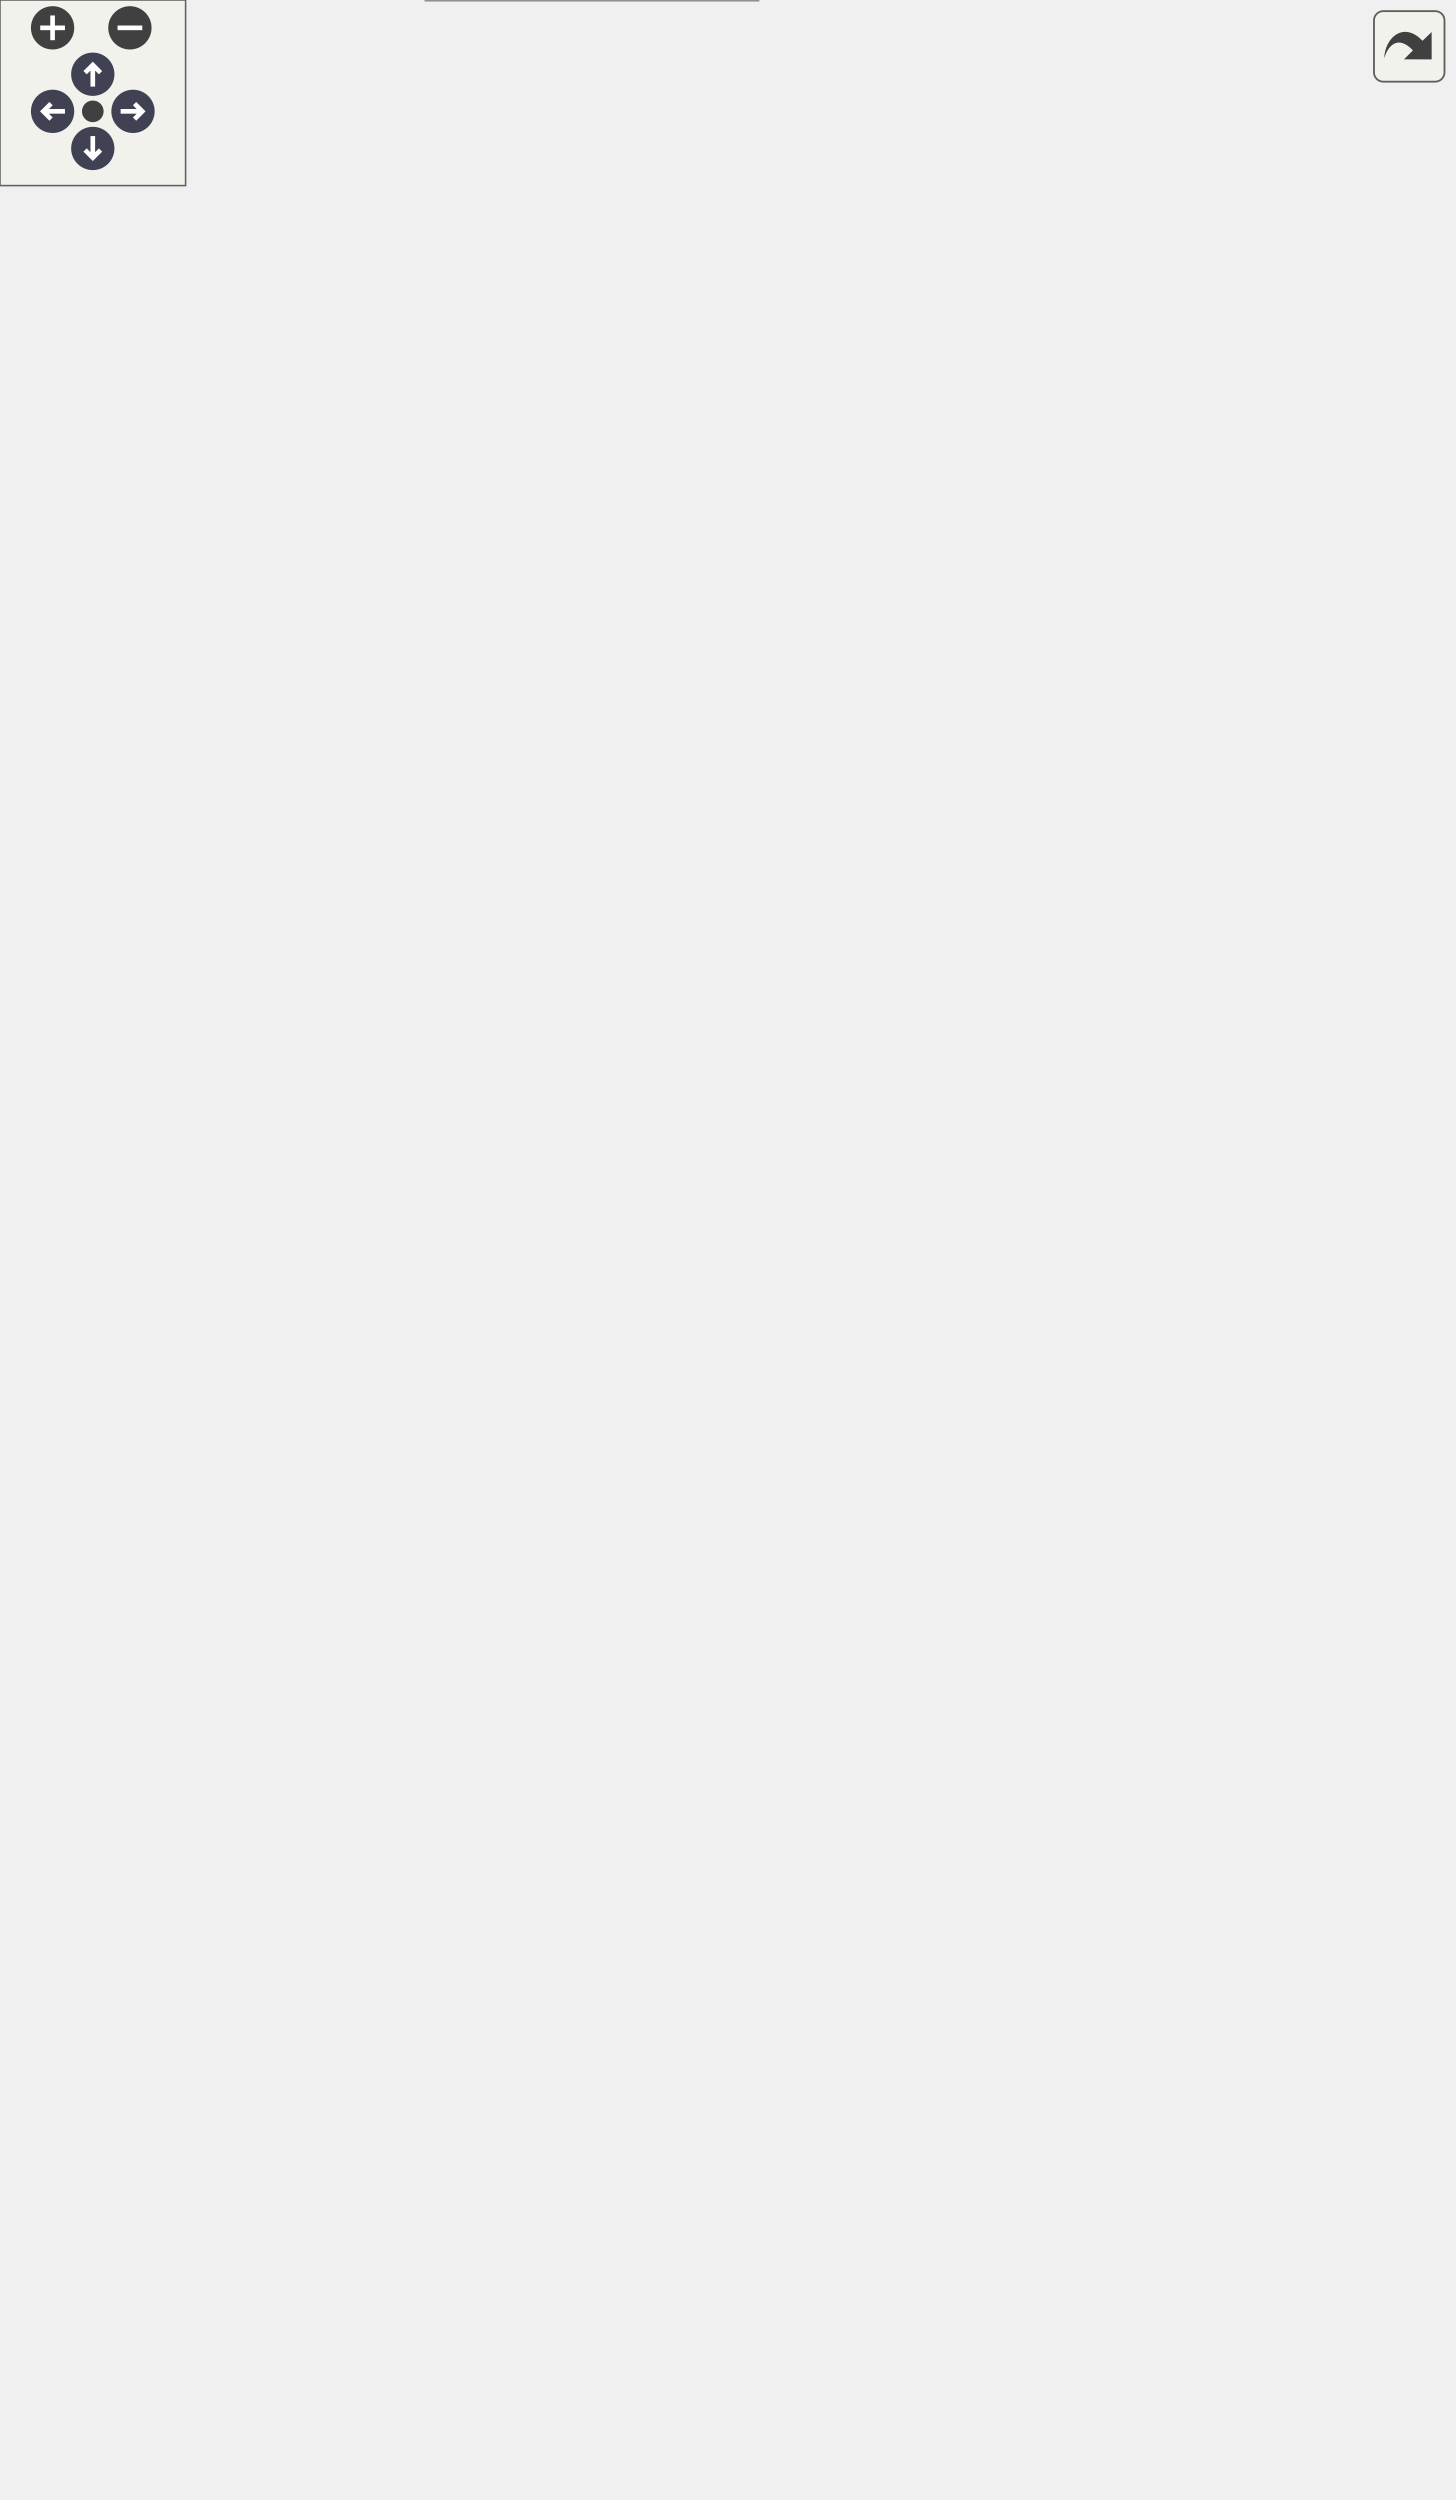
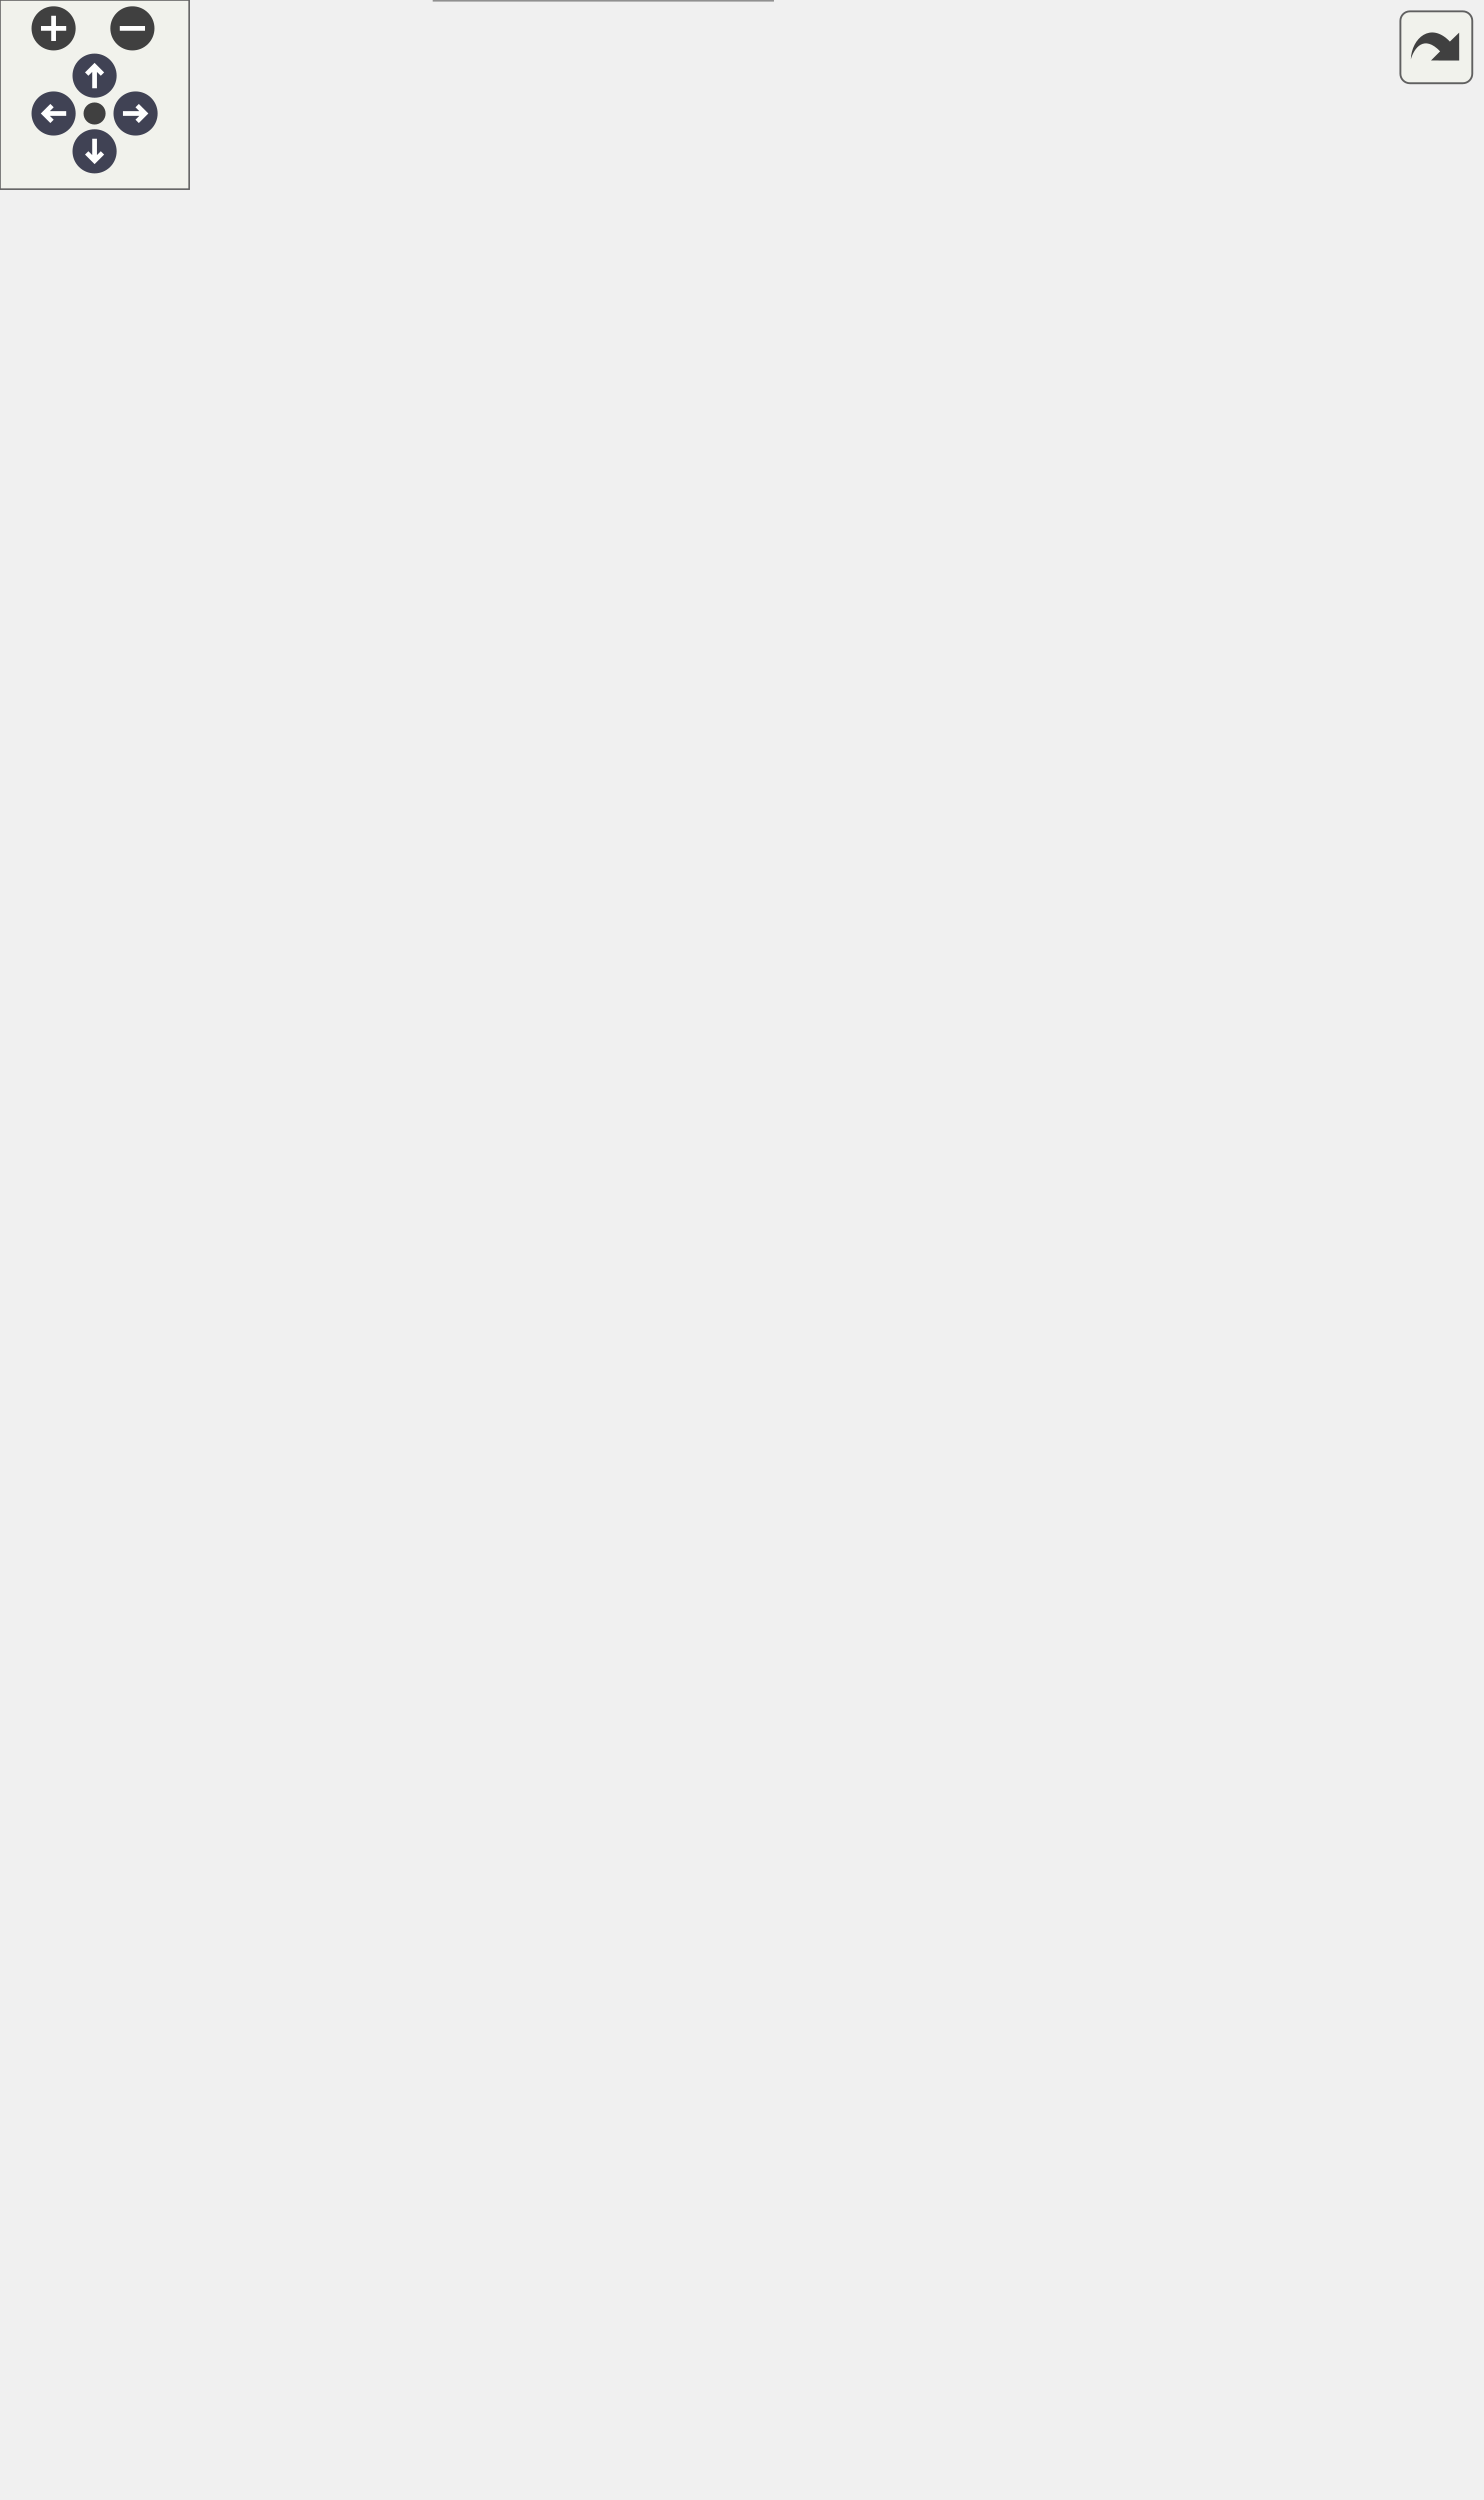
<svg xmlns="http://www.w3.org/2000/svg" xmlns:xlink="http://www.w3.org/1999/xlink" id="main" version="1.1" xml:space="preserve">
  <style type="text/css">
.node, .edge {opacity: 0.7;}
.node.selected, .edge.selected {opacity: 1;}
.edge:hover path { stroke: red; }
.edge:hover polygon { stroke: red; fill: red; }
</style>
  <defs>
    <circle id="rim" cx="0" cy="0" r="7" />
    <circle id="rim2" cx="0" cy="0" r="3.5" />
    <g id="zoomPlus">
      <use xlink:href="#rim" fill="#404040">
        <set attributeName="fill" to="#808080" begin="zoomplus.mouseover" end="zoomplus.mouseout" />
      </use>
      <path d="M-4,0h8M0,-4v8" fill="none" stroke="white" stroke-width="1.5" pointer-events="none" />
    </g>
    <g id="zoomMin">
      <use xlink:href="#rim" fill="#404040">
        <set attributeName="fill" to="#808080" begin="zoomminus.mouseover" end="zoomminus.mouseout" />
      </use>
      <path d="M-4,0h8" fill="none" stroke="white" stroke-width="1.5" pointer-events="none" />
    </g>
    <g id="arrowUp" transform="translate(30 24)">
      <use xlink:href="#rim" />
      <path pointer-events="none" fill="none" stroke="white" stroke-width="1.5" d="M0,-3.0v7 M-2.5,-0.5L0,-3.0L2.5,-0.5" />
    </g>
    <g id="arrowRight" transform="rotate(90) translate(36 -43)">
      <use xlink:href="#rim" />
      <path pointer-events="none" fill="none" stroke="white" stroke-width="1.5" d="M0,-3.0v7 M-2.5,-0.5L0,-3.0L2.5,-0.5" />
    </g>
    <g id="arrowDown" transform="rotate(180) translate(-30 -48)">
      <use xlink:href="#rim" />
      <path pointer-events="none" fill="none" stroke="white" stroke-width="1.5" d="M0,-3.0v7 M-2.5,-0.5L0,-3.0L2.5,-0.5" />
    </g>
    <g id="arrowLeft" transform="rotate(270) translate(-36 17)">
      <use xlink:href="#rim" />
      <path pointer-events="none" fill="none" stroke="white" stroke-width="1.5" d="M0,-3.0v7 M-2.5,-0.5L0,-3.0L2.5,-0.5" />
    </g>
    <g id="resetDef">
      <use xlink:href="#rim2" fill="#404040">
        <set attributeName="fill" to="#808080" begin="reset.mouseover" end="reset.mouseout" />
      </use>
    </g>
  </defs>
  <svg id="graph" class="graph">
    <g id="viewport">
      <g id="Node000001" class="node">
        <g id="a_Node000001">
          <a xlink:title=" ">
-             <polygon fill="#999999" stroke="none" points="245,-156.5 137.75,-156.5 137.75,0 245,0 245,-156.5" />
-             <text text-anchor="start" x="153.88" y="-143" font-family="Helvetica,sans-Serif" font-size="10.00">Partitions_Parser</text>
-             <text text-anchor="start" x="143.25" y="-127.75" font-family="Helvetica,sans-Serif" font-size="10.00">-</text>
-             <text text-anchor="start" x="151.75" y="-127.75" font-family="Helvetica,sans-Serif" font-size="10.00">mpi_world_rank</text>
+             <polygon fill="#999999" stroke="none" points="245,-141.25 137.75,-141.25 137.75,0 245,0 245,-141.25" />
+             <text text-anchor="start" x="153.88" y="-127.75" font-family="Helvetica,sans-Serif" font-size="10.00">Partitions_Parser</text>
            <text text-anchor="start" x="143.25" y="-112.5" font-family="Helvetica,sans-Serif" font-size="10.00">-</text>
-             <text text-anchor="start" x="151.75" y="-112.5" font-family="Helvetica,sans-Serif" font-size="10.00">remote_tuple</text>
+             <text text-anchor="start" x="151.75" y="-112.5" font-family="Helvetica,sans-Serif" font-size="10.00">mpi_world_rank</text>
            <text text-anchor="start" x="143.25" y="-97.25" font-family="Helvetica,sans-Serif" font-size="10.00">-</text>
-             <text text-anchor="start" x="151.75" y="-97.25" font-family="Helvetica,sans-Serif" font-size="10.00">tree</text>
-             <text text-anchor="start" x="141.75" y="-82" font-family="Helvetica,sans-Serif" font-size="10.00">+</text>
-             <text text-anchor="start" x="151.75" y="-82" font-family="Helvetica,sans-Serif" font-size="10.00">Partitions_Parser()</text>
+             <text text-anchor="start" x="151.75" y="-97.25" font-family="Helvetica,sans-Serif" font-size="10.00">remote_tuple</text>
+             <text text-anchor="start" x="143.25" y="-82" font-family="Helvetica,sans-Serif" font-size="10.00">-</text>
+             <text text-anchor="start" x="151.75" y="-82" font-family="Helvetica,sans-Serif" font-size="10.00">tree</text>
            <text text-anchor="start" x="141.75" y="-66.75" font-family="Helvetica,sans-Serif" font-size="10.00">+</text>
            <text text-anchor="start" x="151.75" y="-66.75" font-family="Helvetica,sans-Serif" font-size="10.00">Partitions_Parser()</text>
            <text text-anchor="start" x="141.75" y="-51.5" font-family="Helvetica,sans-Serif" font-size="10.00">+</text>
            <text text-anchor="start" x="151.75" y="-51.5" font-family="Helvetica,sans-Serif" font-size="10.00">~Partitions_Parser()</text>
            <text text-anchor="start" x="141.75" y="-36.25" font-family="Helvetica,sans-Serif" font-size="10.00">+</text>
            <text text-anchor="start" x="151.75" y="-36.25" font-family="Helvetica,sans-Serif" font-size="10.00">parse_partition_file()</text>
            <text text-anchor="start" x="141.75" y="-21" font-family="Helvetica,sans-Serif" font-size="10.00">+</text>
            <text text-anchor="start" x="151.75" y="-21" font-family="Helvetica,sans-Serif" font-size="10.00">get_partition_struct()</text>
            <text text-anchor="start" x="141.75" y="-5.75" font-family="Helvetica,sans-Serif" font-size="10.00">+</text>
            <text text-anchor="start" x="151.75" y="-5.75" font-family="Helvetica,sans-Serif" font-size="10.00">get_mpi_rank()</text>
-             <polygon fill="#666666" stroke="#666666" points="137.75,-139.25 137.75,-139.25 245,-139.25 245,-139.25 137.75,-139.25" />
-             <polygon fill="#666666" stroke="#666666" points="137.75,-93.5 137.75,-93.5 149.75,-93.5 149.75,-93.5 137.75,-93.5" />
-             <polygon fill="#666666" stroke="#666666" points="149.75,-93.5 149.75,-93.5 245,-93.5 245,-93.5 149.75,-93.5" />
-             <polygon fill="none" stroke="#666666" points="137.75,0 137.75,-156.5 245,-156.5 245,0 137.75,0" />
+             <polygon fill="#666666" stroke="#666666" points="137.75,-124 137.75,-124 245,-124 245,-124 137.75,-124" />
+             <polygon fill="#666666" stroke="#666666" points="137.75,-78.25 137.75,-78.25 149.75,-78.25 149.75,-78.25 137.75,-78.25" />
+             <polygon fill="#666666" stroke="#666666" points="149.75,-78.25 149.75,-78.25 245,-78.25 245,-78.25 149.75,-78.25" />
+             <polygon fill="none" stroke="#666666" points="137.75,0 137.75,-141.25 245,-141.25 245,0 137.75,0" />
          </a>
        </g>
      </g>
      <g id="Node000002" class="node">
        <g id="a_Node000002">
          <a xlink:title=" ">
-             <polygon fill="white" stroke="none" points="370.25,-253.5 244.5,-253.5 244.5,-203.75 370.25,-203.75 370.25,-253.5" />
-             <text text-anchor="start" x="248.5" y="-240" font-family="Helvetica,sans-Serif" font-size="10.00">std::vector&lt; PartitionData &gt;</text>
-             <text text-anchor="start" x="305.88" y="-224.75" font-family="Helvetica,sans-Serif" font-size="10.00"> </text>
+             <polygon fill="white" stroke="none" points="370.25,-238.25 244.5,-238.25 244.5,-188.5 370.25,-188.5 370.25,-238.25" />
+             <text text-anchor="start" x="248.5" y="-224.75" font-family="Helvetica,sans-Serif" font-size="10.00">std::vector&lt; PartitionData &gt;</text>
            <text text-anchor="start" x="305.88" y="-209.5" font-family="Helvetica,sans-Serif" font-size="10.00"> </text>
-             <polygon fill="#666666" stroke="#666666" points="244.5,-236.25 244.5,-236.25 370.25,-236.25 370.25,-236.25 244.5,-236.25" />
+             <text text-anchor="start" x="305.88" y="-194.25" font-family="Helvetica,sans-Serif" font-size="10.00"> </text>
            <polygon fill="#666666" stroke="#666666" points="244.5,-221 244.5,-221 370.25,-221 370.25,-221 244.5,-221" />
-             <polygon fill="none" stroke="#666666" points="244.5,-203.75 244.5,-253.5 370.25,-253.5 370.25,-203.75 244.5,-203.75" />
+             <polygon fill="#666666" stroke="#666666" points="244.5,-205.75 244.5,-205.75 370.25,-205.75 370.25,-205.75 244.5,-205.75" />
+             <polygon fill="none" stroke="#666666" points="244.5,-188.5 244.5,-238.25 370.25,-238.25 370.25,-188.5 244.5,-188.5" />
          </a>
        </g>
      </g>
      <g id="edge1_Node000001_Node000002" class="edge">
        <g id="a_edge1_Node000001_Node000002">
          <a xlink:title=" ">
-             <path fill="none" stroke="#63b8ff" d="M288.74,-203.79C278.73,-190.98 265.75,-174.39 252.56,-157.51" />
-             <polygon fill="none" stroke="#63b8ff" points="252.73,-157.73 245.88,-155.47 245.34,-148.28 252.19,-150.54 252.73,-157.73" />
-           </a>
-         </g>
-         <text text-anchor="middle" x="309.1" y="-176.25" font-family="Helvetica,sans-Serif" font-size="10.00" fill="grey"> +partition_ranks</text>
+             <path fill="none" stroke="#63b8ff" d="M287.96,-188.82C278.13,-176.89 265.6,-161.69 252.84,-146.21" />
+             <polygon fill="none" stroke="#63b8ff" points="253.1,-146.52 246.19,-144.43 245.47,-137.26 252.37,-139.34 253.1,-146.52" />
+           </a>
+         </g>
+         <text text-anchor="middle" x="305.85" y="-161" font-family="Helvetica,sans-Serif" font-size="10.00" fill="grey"> +partition_ranks</text>
      </g>
      <g id="Node000003" class="node">
        <g id="a_Node000003">
          <a xlink:href="struct_partition_data.html" target="_top" xlink:title=" ">
-             <polygon fill="white" stroke="none" points="329.5,-361.75 243.25,-361.75 243.25,-312 329.5,-312 329.5,-361.75" />
-             <text text-anchor="start" x="258.25" y="-348.25" font-family="Helvetica,sans-Serif" font-size="10.00">PartitionData</text>
-             <text text-anchor="start" x="247.25" y="-333" font-family="Helvetica,sans-Serif" font-size="10.00">+</text>
-             <text text-anchor="start" x="257.25" y="-333" font-family="Helvetica,sans-Serif" font-size="10.00">mpi_world_rank</text>
-             <text text-anchor="start" x="284.88" y="-317.75" font-family="Helvetica,sans-Serif" font-size="10.00"> </text>
-             <polygon fill="#666666" stroke="#666666" points="243.25,-344.5 243.25,-344.5 329.5,-344.5 329.5,-344.5 243.25,-344.5" />
-             <polygon fill="#666666" stroke="#666666" points="243.25,-329.25 243.25,-329.25 255.25,-329.25 255.25,-329.25 243.25,-329.25" />
-             <polygon fill="#666666" stroke="#666666" points="255.25,-329.25 255.25,-329.25 329.5,-329.25 329.5,-329.25 255.25,-329.25" />
-             <polygon fill="none" stroke="#666666" points="243.25,-312 243.25,-361.75 329.5,-361.75 329.5,-312 243.25,-312" />
+             <polygon fill="white" stroke="none" points="329.5,-346.5 243.25,-346.5 243.25,-296.75 329.5,-296.75 329.5,-346.5" />
+             <text text-anchor="start" x="258.25" y="-333" font-family="Helvetica,sans-Serif" font-size="10.00">PartitionData</text>
+             <text text-anchor="start" x="247.25" y="-317.75" font-family="Helvetica,sans-Serif" font-size="10.00">+</text>
+             <text text-anchor="start" x="257.25" y="-317.75" font-family="Helvetica,sans-Serif" font-size="10.00">mpi_world_rank</text>
+             <text text-anchor="start" x="284.88" y="-302.5" font-family="Helvetica,sans-Serif" font-size="10.00"> </text>
+             <polygon fill="#666666" stroke="#666666" points="243.25,-329.25 243.25,-329.25 329.5,-329.25 329.5,-329.25 243.25,-329.25" />
+             <polygon fill="#666666" stroke="#666666" points="243.25,-314 243.25,-314 255.25,-314 255.25,-314 243.25,-314" />
+             <polygon fill="#666666" stroke="#666666" points="255.25,-314 255.25,-314 329.5,-314 329.5,-314 255.25,-314" />
+             <polygon fill="none" stroke="#666666" points="243.25,-296.75 243.25,-346.5 329.5,-346.5 329.5,-296.75 243.25,-296.75" />
          </a>
        </g>
      </g>
      <g id="edge2_Node000002_Node000003" class="edge">
        <g id="a_edge2_Node000002_Node000003">
          <a xlink:title=" ">
-             <path fill="none" stroke="#63b8ff" d="M291.09,-312.03C293.76,-298.5 297.17,-281.28 300.17,-266.08" />
-             <polygon fill="none" stroke="#63b8ff" points="300.18,-266.05 297.42,-259.38 302.5,-254.27 305.26,-260.94 300.18,-266.05" />
-           </a>
-         </g>
-         <text text-anchor="middle" x="322.76" y="-278.88" font-family="Helvetica,sans-Serif" font-size="10.00" fill="grey"> +elements</text>
+             <path fill="none" stroke="#63b8ff" d="M291.09,-296.78C293.76,-283.25 297.17,-266.03 300.17,-250.83" />
+             <polygon fill="none" stroke="#63b8ff" points="300.18,-250.8 297.42,-244.13 302.5,-239.02 305.26,-245.69 300.18,-250.8" />
+           </a>
+         </g>
+         <text text-anchor="middle" x="322.76" y="-263.62" font-family="Helvetica,sans-Serif" font-size="10.00" fill="grey"> +elements</text>
      </g>
      <g id="Node000004" class="node">
        <g id="a_Node000004">
          <a xlink:title=" ">
-             <polygon fill="white" stroke="none" points="110.12,-531 22.62,-531 22.62,-470 110.12,-470 110.12,-531" />
-             <text text-anchor="start" x="26.62" y="-517.5" font-family="Helvetica,sans-Serif" font-size="10.00">std::unordered_set</text>
-             <text text-anchor="start" x="37.12" y="-506.25" font-family="Helvetica,sans-Serif" font-size="10.00">&lt; std::string &gt;</text>
-             <text text-anchor="start" x="64.88" y="-491" font-family="Helvetica,sans-Serif" font-size="10.00"> </text>
+             <polygon fill="white" stroke="none" points="110.12,-515.75 22.62,-515.75 22.62,-454.75 110.12,-454.75 110.12,-515.75" />
+             <text text-anchor="start" x="26.62" y="-502.25" font-family="Helvetica,sans-Serif" font-size="10.00">std::unordered_set</text>
+             <text text-anchor="start" x="37.12" y="-491" font-family="Helvetica,sans-Serif" font-size="10.00">&lt; std::string &gt;</text>
            <text text-anchor="start" x="64.88" y="-475.75" font-family="Helvetica,sans-Serif" font-size="10.00"> </text>
-             <polygon fill="#666666" stroke="#666666" points="22.62,-502.5 22.62,-502.5 110.12,-502.5 110.12,-502.5 22.62,-502.5" />
+             <text text-anchor="start" x="64.88" y="-460.5" font-family="Helvetica,sans-Serif" font-size="10.00"> </text>
            <polygon fill="#666666" stroke="#666666" points="22.62,-487.25 22.62,-487.25 110.12,-487.25 110.12,-487.25 22.62,-487.25" />
-             <polygon fill="none" stroke="#666666" points="22.62,-470 22.62,-531 110.12,-531 110.12,-470 22.62,-470" />
+             <polygon fill="#666666" stroke="#666666" points="22.62,-472 22.62,-472 110.12,-472 110.12,-472 22.62,-472" />
+             <polygon fill="none" stroke="#666666" points="22.62,-454.75 22.62,-515.75 110.12,-515.75 110.12,-454.75 22.62,-454.75" />
          </a>
        </g>
      </g>
      <g id="edge12_Node000001_Node000004" class="edge">
        <g id="a_edge12_Node000001_Node000004">
          <a xlink:title=" ">
-             <path fill="none" stroke="#63b8ff" d="M63.53,-470.14C61.9,-445.7 61.23,-410.11 67.38,-379.75 82.45,-305.34 115.92,-226.15 144.3,-167.75" />
-             <polygon fill="none" stroke="#63b8ff" points="144.21,-167.93 143.26,-160.78 149.5,-157.16 150.44,-164.31 144.21,-167.93" />
-           </a>
-         </g>
-         <text text-anchor="middle" x="132.75" y="-284.5" font-family="Helvetica,sans-Serif" font-size="10.00" fill="grey"> -catchment_ids</text>
-         <text text-anchor="middle" x="132.75" y="-273.25" font-family="Helvetica,sans-Serif" font-size="10.00" fill="grey">-nexus_ids</text>
+             <path fill="none" stroke="#63b8ff" d="M63.46,-454.88C61.78,-430.42 61.09,-394.83 67.38,-364.5 82.92,-289.51 118.02,-209.81 146.92,-152.52" />
+             <polygon fill="none" stroke="#63b8ff" points="146.93,-152.49 146.1,-145.33 152.39,-141.81 153.22,-148.97 146.93,-152.49" />
+           </a>
+         </g>
+         <text text-anchor="middle" x="133.96" y="-269.25" font-family="Helvetica,sans-Serif" font-size="10.00" fill="grey"> -catchment_ids</text>
+         <text text-anchor="middle" x="133.96" y="-258" font-family="Helvetica,sans-Serif" font-size="10.00" fill="grey">-nexus_ids</text>
      </g>
      <g id="edge3_Node000003_Node000004" class="edge">
        <g id="a_edge3_Node000003_Node000004">
          <a xlink:title=" ">
-             <path fill="none" stroke="#63b8ff" d="M66.51,-470.23C67.3,-439.05 70.5,-392.48 82.38,-379.75 102.2,-358.5 177.56,-347.43 230.9,-342.13" />
-             <polygon fill="none" stroke="#63b8ff" points="230.75,-342.14 236.35,-337.6 242.7,-341.02 237.1,-345.56 230.75,-342.14" />
-           </a>
-         </g>
-         <text text-anchor="middle" x="118.38" y="-417.62" font-family="Helvetica,sans-Serif" font-size="10.00" fill="grey"> +catchment_ids</text>
-         <text text-anchor="middle" x="118.38" y="-406.38" font-family="Helvetica,sans-Serif" font-size="10.00" fill="grey">+nexus_ids</text>
+             <path fill="none" stroke="#63b8ff" d="M66.51,-454.98C67.3,-423.8 70.5,-377.23 82.38,-364.5 102.2,-343.25 177.56,-332.18 230.9,-326.88" />
+             <polygon fill="none" stroke="#63b8ff" points="230.75,-326.89 236.35,-322.35 242.7,-325.77 237.1,-330.31 230.75,-326.89" />
+           </a>
+         </g>
+         <text text-anchor="middle" x="118.38" y="-402.38" font-family="Helvetica,sans-Serif" font-size="10.00" fill="grey"> +catchment_ids</text>
+         <text text-anchor="middle" x="118.38" y="-391.12" font-family="Helvetica,sans-Serif" font-size="10.00" fill="grey">+nexus_ids</text>
      </g>
      <g id="Node000005" class="node">
        <g id="a_Node000005">
          <a xlink:title=" ">
-             <polygon fill="white" stroke="none" points="178.38,-639.25 128.38,-639.25 128.38,-589.5 178.38,-589.5 178.38,-639.25" />
-             <text text-anchor="start" x="132.38" y="-625.75" font-family="Helvetica,sans-Serif" font-size="10.00">std::string</text>
-             <text text-anchor="start" x="151.88" y="-610.5" font-family="Helvetica,sans-Serif" font-size="10.00"> </text>
+             <polygon fill="white" stroke="none" points="178.38,-624 128.38,-624 128.38,-574.25 178.38,-574.25 178.38,-624" />
+             <text text-anchor="start" x="132.38" y="-610.5" font-family="Helvetica,sans-Serif" font-size="10.00">std::string</text>
            <text text-anchor="start" x="151.88" y="-595.25" font-family="Helvetica,sans-Serif" font-size="10.00"> </text>
-             <polygon fill="#666666" stroke="#666666" points="128.38,-622 128.38,-622 178.38,-622 178.38,-622 128.38,-622" />
+             <text text-anchor="start" x="151.88" y="-580" font-family="Helvetica,sans-Serif" font-size="10.00"> </text>
            <polygon fill="#666666" stroke="#666666" points="128.38,-606.75 128.38,-606.75 178.38,-606.75 178.38,-606.75 128.38,-606.75" />
-             <polygon fill="none" stroke="#666666" points="128.38,-589.5 128.38,-639.25 178.38,-639.25 178.38,-589.5 128.38,-589.5" />
+             <polygon fill="#666666" stroke="#666666" points="128.38,-591.5 128.38,-591.5 178.38,-591.5 178.38,-591.5 128.38,-591.5" />
+             <polygon fill="none" stroke="#666666" points="128.38,-574.25 128.38,-624 178.38,-624 178.38,-574.25 128.38,-574.25" />
          </a>
        </g>
      </g>
      <g id="edge4_Node000004_Node000005" class="edge">
        <g id="a_edge4_Node000004_Node000005">
          <a xlink:title=" ">
-             <path fill="none" stroke="#63b8ff" d="M146.59,-589.54C142.18,-576.7 135.53,-561.07 126.38,-549 124,-545.87 121.38,-542.83 118.59,-539.91" />
-             <polygon fill="none" stroke="#63b8ff" points="118.57,-539.88 111.47,-538.62 109.9,-531.58 117,-532.84 118.57,-539.88" />
-           </a>
-         </g>
-         <text text-anchor="middle" x="153.16" y="-556.38" font-family="Helvetica,sans-Serif" font-size="10.00" fill="grey"> +keys</text>
+             <path fill="none" stroke="#63b8ff" d="M146.59,-574.29C142.18,-561.45 135.53,-545.82 126.38,-533.75 124,-530.62 121.38,-527.58 118.59,-524.66" />
+             <polygon fill="none" stroke="#63b8ff" points="118.57,-524.63 111.47,-523.37 109.9,-516.33 117,-517.59 118.57,-524.63" />
+           </a>
+         </g>
+         <text text-anchor="middle" x="153.16" y="-541.12" font-family="Helvetica,sans-Serif" font-size="10.00" fill="grey"> +keys</text>
      </g>
      <g id="Node000006" class="node">
        <g id="a_Node000006">
          <a xlink:title=" ">
-             <polygon fill="white" stroke="none" points="195.62,-747.5 111.12,-747.5 111.12,-686.5 195.62,-686.5 195.62,-747.5" />
-             <text text-anchor="start" x="115.12" y="-734" font-family="Helvetica,sans-Serif" font-size="10.00">std::basic_string&lt;</text>
-             <text text-anchor="start" x="138" y="-722.75" font-family="Helvetica,sans-Serif" font-size="10.00"> Char &gt;</text>
-             <text text-anchor="start" x="151.88" y="-707.5" font-family="Helvetica,sans-Serif" font-size="10.00"> </text>
+             <polygon fill="white" stroke="none" points="195.62,-732.25 111.12,-732.25 111.12,-671.25 195.62,-671.25 195.62,-732.25" />
+             <text text-anchor="start" x="115.12" y="-718.75" font-family="Helvetica,sans-Serif" font-size="10.00">std::basic_string&lt;</text>
+             <text text-anchor="start" x="138" y="-707.5" font-family="Helvetica,sans-Serif" font-size="10.00"> Char &gt;</text>
            <text text-anchor="start" x="151.88" y="-692.25" font-family="Helvetica,sans-Serif" font-size="10.00"> </text>
-             <polygon fill="#666666" stroke="#666666" points="111.12,-719 111.12,-719 195.62,-719 195.62,-719 111.12,-719" />
+             <text text-anchor="start" x="151.88" y="-677" font-family="Helvetica,sans-Serif" font-size="10.00"> </text>
            <polygon fill="#666666" stroke="#666666" points="111.12,-703.75 111.12,-703.75 195.62,-703.75 195.62,-703.75 111.12,-703.75" />
-             <polygon fill="none" stroke="#666666" points="111.12,-686.5 111.12,-747.5 195.62,-747.5 195.62,-686.5 111.12,-686.5" />
+             <polygon fill="#666666" stroke="#666666" points="111.12,-688.5 111.12,-688.5 195.62,-688.5 195.62,-688.5 111.12,-688.5" />
+             <polygon fill="none" stroke="#666666" points="111.12,-671.25 111.12,-732.25 195.62,-732.25 195.62,-671.25 111.12,-671.25" />
          </a>
        </g>
      </g>
      <g id="edge5_Node000005_Node000006" class="edge">
        <g id="a_edge5_Node000005_Node000006">
          <a xlink:title=" ">
-             <path fill="none" stroke="#63b8ff" d="M153.38,-675.23C153.38,-662.99 153.38,-649.97 153.38,-639.2" />
-             <polygon fill="none" stroke="#63b8ff" points="149.88,-675.11 153.38,-685.11 156.88,-675.11 149.88,-675.11" />
+             <path fill="none" stroke="#63b8ff" d="M153.38,-659.98C153.38,-647.74 153.38,-634.72 153.38,-623.95" />
+             <polygon fill="none" stroke="#63b8ff" points="149.88,-659.86 153.38,-669.86 156.88,-659.86 149.88,-659.86" />
          </a>
        </g>
      </g>
      <g id="Node000007" class="node">
        <g id="a_Node000007">
          <a xlink:title=" ">
-             <polygon fill="white" stroke="none" points="110.75,-639.25 0,-639.25 0,-589.5 110.75,-589.5 110.75,-639.25" />
-             <text text-anchor="start" x="4" y="-625.75" font-family="Helvetica,sans-Serif" font-size="10.00">std::unordered_set&lt; K &gt;</text>
-             <text text-anchor="start" x="53.88" y="-610.5" font-family="Helvetica,sans-Serif" font-size="10.00"> </text>
+             <polygon fill="white" stroke="none" points="110.75,-624 0,-624 0,-574.25 110.75,-574.25 110.75,-624" />
+             <text text-anchor="start" x="4" y="-610.5" font-family="Helvetica,sans-Serif" font-size="10.00">std::unordered_set&lt; K &gt;</text>
            <text text-anchor="start" x="53.88" y="-595.25" font-family="Helvetica,sans-Serif" font-size="10.00"> </text>
-             <polygon fill="#666666" stroke="#666666" points="0,-622 0,-622 110.75,-622 110.75,-622 0,-622" />
+             <text text-anchor="start" x="53.88" y="-580" font-family="Helvetica,sans-Serif" font-size="10.00"> </text>
            <polygon fill="#666666" stroke="#666666" points="0,-606.75 0,-606.75 110.75,-606.75 110.75,-606.75 0,-606.75" />
-             <polygon fill="none" stroke="#666666" points="0,-589.5 0,-639.25 110.75,-639.25 110.75,-589.5 0,-589.5" />
+             <polygon fill="#666666" stroke="#666666" points="0,-591.5 0,-591.5 110.75,-591.5 110.75,-591.5 0,-591.5" />
+             <polygon fill="none" stroke="#666666" points="0,-574.25 0,-624 110.75,-624 110.75,-574.25 0,-574.25" />
          </a>
        </g>
      </g>
      <g id="edge6_Node000004_Node000007" class="edge">
        <g id="a_edge6_Node000004_Node000007">
          <a xlink:title=" ">
-             <path fill="none" stroke="orange" d="M58.8,-578.51C60.31,-563.18 62.06,-545.39 63.5,-530.77" />
-             <polygon fill="orange" stroke="orange" points="55.35,-577.85 57.86,-588.14 62.32,-578.53 55.35,-577.85" />
-           </a>
-         </g>
-         <text text-anchor="middle" x="91.91" y="-556.38" font-family="Helvetica,sans-Serif" font-size="10.00" fill="grey"> &lt; std::string &gt;</text>
+             <path fill="none" stroke="orange" d="M58.8,-563.26C60.31,-547.93 62.06,-530.14 63.5,-515.52" />
+             <polygon fill="orange" stroke="orange" points="55.35,-562.6 57.86,-572.89 62.32,-563.28 55.35,-562.6" />
+           </a>
+         </g>
+         <text text-anchor="middle" x="91.91" y="-541.12" font-family="Helvetica,sans-Serif" font-size="10.00" fill="grey"> &lt; std::string &gt;</text>
      </g>
      <g id="Node000008" class="node">
        <g id="a_Node000008">
          <a xlink:title=" ">
-             <polygon fill="white" stroke="none" points="62.75,-741.88 48,-741.88 48,-692.12 62.75,-692.12 62.75,-741.88" />
-             <text text-anchor="start" x="52" y="-728.38" font-family="Helvetica,sans-Serif" font-size="10.00">K</text>
-             <text text-anchor="start" x="53.88" y="-713.12" font-family="Helvetica,sans-Serif" font-size="10.00"> </text>
+             <polygon fill="white" stroke="none" points="62.75,-726.62 48,-726.62 48,-676.88 62.75,-676.88 62.75,-726.62" />
+             <text text-anchor="start" x="52" y="-713.12" font-family="Helvetica,sans-Serif" font-size="10.00">K</text>
            <text text-anchor="start" x="53.88" y="-697.88" font-family="Helvetica,sans-Serif" font-size="10.00"> </text>
-             <polygon fill="#666666" stroke="#666666" points="48,-724.62 48,-724.62 62.75,-724.62 62.75,-724.62 48,-724.62" />
+             <text text-anchor="start" x="53.88" y="-682.62" font-family="Helvetica,sans-Serif" font-size="10.00"> </text>
            <polygon fill="#666666" stroke="#666666" points="48,-709.38 48,-709.38 62.75,-709.38 62.75,-709.38 48,-709.38" />
-             <polygon fill="none" stroke="#666666" points="48,-692.12 48,-741.88 62.75,-741.88 62.75,-692.12 48,-692.12" />
+             <polygon fill="#666666" stroke="#666666" points="48,-694.12 48,-694.12 62.75,-694.12 62.75,-694.12 48,-694.12" />
+             <polygon fill="none" stroke="#666666" points="48,-676.88 48,-726.62 62.75,-726.62 62.75,-676.88 48,-676.88" />
          </a>
        </g>
      </g>
      <g id="edge7_Node000007_Node000008" class="edge">
        <g id="a_edge7_Node000007_Node000008">
          <a xlink:title=" ">
-             <path fill="none" stroke="#63b8ff" d="M55.38,-692.15C55.38,-680.12 55.38,-665.27 55.38,-651.84" />
-             <polygon fill="none" stroke="#63b8ff" points="55.38,-651.95 51.38,-645.95 55.38,-639.95 59.38,-645.95 55.38,-651.95" />
-           </a>
-         </g>
-         <text text-anchor="middle" x="69.62" y="-659" font-family="Helvetica,sans-Serif" font-size="10.00" fill="grey"> +keys</text>
+             <path fill="none" stroke="#63b8ff" d="M55.38,-676.9C55.38,-664.87 55.38,-650.02 55.38,-636.59" />
+             <polygon fill="none" stroke="#63b8ff" points="55.38,-636.7 51.38,-630.7 55.38,-624.7 59.38,-630.7 55.38,-636.7" />
+           </a>
+         </g>
+         <text text-anchor="middle" x="69.62" y="-643.75" font-family="Helvetica,sans-Serif" font-size="10.00" fill="grey"> +keys</text>
      </g>
      <g id="Node000009" class="node">
        <g id="a_Node000009">
          <a xlink:title=" ">
-             <polygon fill="white" stroke="none" points="356.12,-525.38 262.62,-525.38 262.62,-475.62 356.12,-475.62 356.12,-525.38" />
-             <text text-anchor="start" x="266.62" y="-511.88" font-family="Helvetica,sans-Serif" font-size="10.00">std::vector&lt; Tuple &gt;</text>
-             <text text-anchor="start" x="275.56" y="-496.62" font-family="Helvetica,sans-Serif" font-size="10.00">+</text>
-             <text text-anchor="start" x="294.5" y="-496.62" font-family="Helvetica,sans-Serif" font-size="10.00">elements</text>
-             <text text-anchor="start" x="307.88" y="-481.38" font-family="Helvetica,sans-Serif" font-size="10.00"> </text>
-             <polygon fill="#666666" stroke="#666666" points="262.62,-508.12 262.62,-508.12 356.12,-508.12 356.12,-508.12 262.62,-508.12" />
-             <polygon fill="#666666" stroke="#666666" points="262.62,-492.88 262.62,-492.88 292.5,-492.88 292.5,-492.88 262.62,-492.88" />
-             <polygon fill="#666666" stroke="#666666" points="292.5,-492.88 292.5,-492.88 356.12,-492.88 356.12,-492.88 292.5,-492.88" />
-             <polygon fill="none" stroke="#666666" points="262.62,-475.62 262.62,-525.38 356.12,-525.38 356.12,-475.62 262.62,-475.62" />
+             <polygon fill="white" stroke="none" points="356.12,-510.12 262.62,-510.12 262.62,-460.38 356.12,-460.38 356.12,-510.12" />
+             <text text-anchor="start" x="266.62" y="-496.62" font-family="Helvetica,sans-Serif" font-size="10.00">std::vector&lt; Tuple &gt;</text>
+             <text text-anchor="start" x="275.56" y="-481.38" font-family="Helvetica,sans-Serif" font-size="10.00">+</text>
+             <text text-anchor="start" x="294.5" y="-481.38" font-family="Helvetica,sans-Serif" font-size="10.00">elements</text>
+             <text text-anchor="start" x="307.88" y="-466.12" font-family="Helvetica,sans-Serif" font-size="10.00"> </text>
+             <polygon fill="#666666" stroke="#666666" points="262.62,-492.88 262.62,-492.88 356.12,-492.88 356.12,-492.88 262.62,-492.88" />
+             <polygon fill="#666666" stroke="#666666" points="262.62,-477.62 262.62,-477.62 292.5,-477.62 292.5,-477.62 262.62,-477.62" />
+             <polygon fill="#666666" stroke="#666666" points="292.5,-477.62 292.5,-477.62 356.12,-477.62 356.12,-477.62 292.5,-477.62" />
+             <polygon fill="none" stroke="#666666" points="262.62,-460.38 262.62,-510.12 356.12,-510.12 356.12,-460.38 262.62,-460.38" />
          </a>
        </g>
      </g>
      <g id="edge8_Node000003_Node000009" class="edge">
        <g id="a_edge8_Node000003_Node000009">
          <a xlink:title=" ">
-             <path fill="none" stroke="#63b8ff" d="M296.12,-476.04C292.57,-468.59 289.21,-460.16 287.38,-452 281.62,-426.43 281.55,-396.81 282.82,-374.15" />
-             <polygon fill="none" stroke="#63b8ff" points="282.81,-374.24 279.24,-367.98 283.66,-362.27 287.22,-368.54 282.81,-374.24" />
-           </a>
-         </g>
-         <text text-anchor="middle" x="335.38" y="-412" font-family="Helvetica,sans-Serif" font-size="10.00" fill="grey"> +remote_connections</text>
+             <path fill="none" stroke="#63b8ff" d="M296.12,-460.79C292.57,-453.34 289.21,-444.91 287.38,-436.75 281.62,-411.18 281.55,-381.56 282.82,-358.9" />
+             <polygon fill="none" stroke="#63b8ff" points="282.81,-358.99 279.24,-352.73 283.66,-347.02 287.22,-353.29 282.81,-358.99" />
+           </a>
+         </g>
+         <text text-anchor="middle" x="335.38" y="-396.75" font-family="Helvetica,sans-Serif" font-size="10.00" fill="grey"> +remote_connections</text>
      </g>
      <g id="Node000010" class="node">
        <g id="a_Node000010">
          <a xlink:title=" ">
-             <polygon fill="white" stroke="none" points="382.12,-639.25 306.62,-639.25 306.62,-589.5 382.12,-589.5 382.12,-639.25" />
-             <text text-anchor="start" x="310.62" y="-625.75" font-family="Helvetica,sans-Serif" font-size="10.00">std::vector&lt; T &gt;</text>
-             <text text-anchor="start" x="342.88" y="-610.5" font-family="Helvetica,sans-Serif" font-size="10.00"> </text>
+             <polygon fill="white" stroke="none" points="382.12,-624 306.62,-624 306.62,-574.25 382.12,-574.25 382.12,-624" />
+             <text text-anchor="start" x="310.62" y="-610.5" font-family="Helvetica,sans-Serif" font-size="10.00">std::vector&lt; T &gt;</text>
            <text text-anchor="start" x="342.88" y="-595.25" font-family="Helvetica,sans-Serif" font-size="10.00"> </text>
-             <polygon fill="#666666" stroke="#666666" points="306.62,-622 306.62,-622 382.12,-622 382.12,-622 306.62,-622" />
+             <text text-anchor="start" x="342.88" y="-580" font-family="Helvetica,sans-Serif" font-size="10.00"> </text>
            <polygon fill="#666666" stroke="#666666" points="306.62,-606.75 306.62,-606.75 382.12,-606.75 382.12,-606.75 306.62,-606.75" />
-             <polygon fill="none" stroke="#666666" points="306.62,-589.5 306.62,-639.25 382.12,-639.25 382.12,-589.5 306.62,-589.5" />
+             <polygon fill="#666666" stroke="#666666" points="306.62,-591.5 306.62,-591.5 382.12,-591.5 382.12,-591.5 306.62,-591.5" />
+             <polygon fill="none" stroke="#666666" points="306.62,-574.25 306.62,-624 382.12,-624 382.12,-574.25 306.62,-574.25" />
          </a>
        </g>
      </g>
      <g id="edge11_Node000002_Node000010" class="edge">
        <g id="a_edge11_Node000002_Node000010">
          <a xlink:title=" ">
-             <path fill="none" stroke="orange" d="M373.19,-580.34C374.82,-577.47 376.25,-574.51 377.38,-571.5 407.31,-491.67 395.94,-464.08 383.38,-379.75 375.96,-330 376.55,-314.45 350.38,-271.5 346.47,-265.09 341.36,-258.98 336.03,-253.5" />
-             <polygon fill="orange" stroke="orange" points="370.44,-578.15 367.88,-588.43 376.29,-581.99 370.44,-578.15" />
-           </a>
-         </g>
-         <text text-anchor="middle" x="431.83" y="-412" font-family="Helvetica,sans-Serif" font-size="10.00" fill="grey"> &lt; PartitionData &gt;</text>
+             <path fill="none" stroke="orange" d="M373.19,-565.09C374.82,-562.22 376.25,-559.26 377.38,-556.25 407.31,-476.42 395.94,-448.83 383.38,-364.5 375.96,-314.75 376.55,-299.2 350.38,-256.25 346.47,-249.84 341.36,-243.73 336.03,-238.25" />
+             <polygon fill="orange" stroke="orange" points="370.44,-562.9 367.88,-573.18 376.29,-566.74 370.44,-562.9" />
+           </a>
+         </g>
+         <text text-anchor="middle" x="431.83" y="-396.75" font-family="Helvetica,sans-Serif" font-size="10.00" fill="grey"> &lt; PartitionData &gt;</text>
      </g>
      <g id="edge9_Node000009_Node000010" class="edge">
        <g id="a_edge9_Node000009_Node000010">
          <a xlink:title=" ">
-             <path fill="none" stroke="orange" d="M333.55,-578.77C328.11,-561.38 321.66,-540.76 316.79,-525.19" />
-             <polygon fill="orange" stroke="orange" points="330.17,-579.71 336.5,-588.2 336.85,-577.62 330.17,-579.71" />
-           </a>
-         </g>
-         <text text-anchor="middle" x="352.41" y="-556.38" font-family="Helvetica,sans-Serif" font-size="10.00" fill="grey"> &lt; Tuple &gt;</text>
+             <path fill="none" stroke="orange" d="M333.55,-563.52C328.11,-546.13 321.66,-525.51 316.79,-509.94" />
+             <polygon fill="orange" stroke="orange" points="330.17,-564.46 336.5,-572.95 336.85,-562.37 330.17,-564.46" />
+           </a>
+         </g>
+         <text text-anchor="middle" x="352.41" y="-541.12" font-family="Helvetica,sans-Serif" font-size="10.00" fill="grey"> &lt; Tuple &gt;</text>
      </g>
      <g id="Node000012" class="node">
        <g id="a_Node000012">
          <a xlink:title=" ">
-             <polygon fill="white" stroke="none" points="263.5,-452 163.25,-452 163.25,-379.75 263.5,-379.75 263.5,-452" />
-             <text text-anchor="start" x="167.25" y="-438.5" font-family="Helvetica,sans-Serif" font-size="10.00">std::vector&lt; std::tuple</text>
-             <text text-anchor="start" x="167.25" y="-427.25" font-family="Helvetica,sans-Serif" font-size="10.00">&lt; int, std::string, std</text>
-             <text text-anchor="start" x="190.88" y="-416" font-family="Helvetica,sans-Serif" font-size="10.00">::string &gt; &gt;</text>
-             <text text-anchor="start" x="177.88" y="-400.75" font-family="Helvetica,sans-Serif" font-size="10.00">+</text>
-             <text text-anchor="start" x="198.5" y="-400.75" font-family="Helvetica,sans-Serif" font-size="10.00">elements</text>
-             <text text-anchor="start" x="211.88" y="-385.5" font-family="Helvetica,sans-Serif" font-size="10.00"> </text>
-             <polygon fill="#666666" stroke="#666666" points="163.25,-412.25 163.25,-412.25 263.5,-412.25 263.5,-412.25 163.25,-412.25" />
-             <polygon fill="#666666" stroke="#666666" points="163.25,-397 163.25,-397 196.5,-397 196.5,-397 163.25,-397" />
-             <polygon fill="#666666" stroke="#666666" points="196.5,-397 196.5,-397 263.5,-397 263.5,-397 196.5,-397" />
-             <polygon fill="none" stroke="#666666" points="163.25,-379.75 163.25,-452 263.5,-452 263.5,-379.75 163.25,-379.75" />
+             <polygon fill="white" stroke="none" points="263.5,-436.75 163.25,-436.75 163.25,-364.5 263.5,-364.5 263.5,-436.75" />
+             <text text-anchor="start" x="167.25" y="-423.25" font-family="Helvetica,sans-Serif" font-size="10.00">std::vector&lt; std::tuple</text>
+             <text text-anchor="start" x="167.25" y="-412" font-family="Helvetica,sans-Serif" font-size="10.00">&lt; int, std::string, std</text>
+             <text text-anchor="start" x="190.88" y="-400.75" font-family="Helvetica,sans-Serif" font-size="10.00">::string &gt; &gt;</text>
+             <text text-anchor="start" x="177.88" y="-385.5" font-family="Helvetica,sans-Serif" font-size="10.00">+</text>
+             <text text-anchor="start" x="198.5" y="-385.5" font-family="Helvetica,sans-Serif" font-size="10.00">elements</text>
+             <text text-anchor="start" x="211.88" y="-370.25" font-family="Helvetica,sans-Serif" font-size="10.00"> </text>
+             <polygon fill="#666666" stroke="#666666" points="163.25,-397 163.25,-397 263.5,-397 263.5,-397 163.25,-397" />
+             <polygon fill="#666666" stroke="#666666" points="163.25,-381.75 163.25,-381.75 196.5,-381.75 196.5,-381.75 163.25,-381.75" />
+             <polygon fill="#666666" stroke="#666666" points="196.5,-381.75 196.5,-381.75 263.5,-381.75 263.5,-381.75 196.5,-381.75" />
+             <polygon fill="none" stroke="#666666" points="163.25,-364.5 163.25,-436.75 263.5,-436.75 263.5,-364.5 163.25,-364.5" />
          </a>
        </g>
      </g>
      <g id="edge14_Node000012_Node000010" class="edge">
        <g id="a_edge14_Node000012_Node000010">
          <a xlink:title=" ">
-             <path fill="none" stroke="orange" d="M295.52,-611.56C266.31,-607.65 231.3,-597.36 212.38,-571.5 187.17,-537.06 193.66,-485.75 202.2,-451.81" />
-             <polygon fill="orange" stroke="orange" points="294.97,-615.02 305.29,-612.64 295.73,-608.06 294.97,-615.02" />
-           </a>
-         </g>
-         <text text-anchor="start" x="212.38" y="-562" font-family="Helvetica,sans-Serif" font-size="10.00" fill="grey"> &lt; std::tuple&lt; int,</text>
-         <text text-anchor="middle" x="266.38" y="-550.75" font-family="Helvetica,sans-Serif" font-size="10.00" fill="grey"> std::string, std::string &gt; &gt;</text>
+             <path fill="none" stroke="orange" d="M295.52,-596.31C266.31,-592.4 231.3,-582.11 212.38,-556.25 187.17,-521.81 193.66,-470.5 202.2,-436.56" />
+             <polygon fill="orange" stroke="orange" points="294.97,-599.77 305.29,-597.39 295.73,-592.81 294.97,-599.77" />
+           </a>
+         </g>
+         <text text-anchor="start" x="212.38" y="-546.75" font-family="Helvetica,sans-Serif" font-size="10.00" fill="grey"> &lt; std::tuple&lt; int,</text>
+         <text text-anchor="middle" x="266.38" y="-535.5" font-family="Helvetica,sans-Serif" font-size="10.00" fill="grey"> std::string, std::string &gt; &gt;</text>
      </g>
      <g id="Node000011" class="node">
        <g id="a_Node000011">
          <a xlink:title=" ">
-             <polygon fill="white" stroke="none" points="351.38,-741.88 337.38,-741.88 337.38,-692.12 351.38,-692.12 351.38,-741.88" />
-             <text text-anchor="start" x="341.38" y="-728.38" font-family="Helvetica,sans-Serif" font-size="10.00">T</text>
-             <text text-anchor="start" x="342.88" y="-713.12" font-family="Helvetica,sans-Serif" font-size="10.00"> </text>
+             <polygon fill="white" stroke="none" points="351.38,-726.62 337.38,-726.62 337.38,-676.88 351.38,-676.88 351.38,-726.62" />
+             <text text-anchor="start" x="341.38" y="-713.12" font-family="Helvetica,sans-Serif" font-size="10.00">T</text>
            <text text-anchor="start" x="342.88" y="-697.88" font-family="Helvetica,sans-Serif" font-size="10.00"> </text>
-             <polygon fill="#666666" stroke="#666666" points="337.38,-724.62 337.38,-724.62 351.38,-724.62 351.38,-724.62 337.38,-724.62" />
+             <text text-anchor="start" x="342.88" y="-682.62" font-family="Helvetica,sans-Serif" font-size="10.00"> </text>
            <polygon fill="#666666" stroke="#666666" points="337.38,-709.38 337.38,-709.38 351.38,-709.38 351.38,-709.38 337.38,-709.38" />
-             <polygon fill="none" stroke="#666666" points="337.38,-692.12 337.38,-741.88 351.38,-741.88 351.38,-692.12 337.38,-692.12" />
+             <polygon fill="#666666" stroke="#666666" points="337.38,-694.12 337.38,-694.12 351.38,-694.12 351.38,-694.12 337.38,-694.12" />
+             <polygon fill="none" stroke="#666666" points="337.38,-676.88 337.38,-726.62 351.38,-726.62 351.38,-676.88 337.38,-676.88" />
          </a>
        </g>
      </g>
      <g id="edge10_Node000010_Node000011" class="edge">
        <g id="a_edge10_Node000010_Node000011">
          <a xlink:title=" ">
-             <path fill="none" stroke="#63b8ff" d="M344.38,-692.15C344.38,-680.12 344.38,-665.27 344.38,-651.84" />
-             <polygon fill="none" stroke="#63b8ff" points="344.38,-651.95 340.38,-645.95 344.38,-639.95 348.38,-645.95 344.38,-651.95" />
-           </a>
-         </g>
-         <text text-anchor="middle" x="368.38" y="-659" font-family="Helvetica,sans-Serif" font-size="10.00" fill="grey"> +elements</text>
+             <path fill="none" stroke="#63b8ff" d="M344.38,-676.9C344.38,-664.87 344.38,-650.02 344.38,-636.59" />
+             <polygon fill="none" stroke="#63b8ff" points="344.38,-636.7 340.38,-630.7 344.38,-624.7 348.38,-630.7 344.38,-636.7" />
+           </a>
+         </g>
+         <text text-anchor="middle" x="368.38" y="-643.75" font-family="Helvetica,sans-Serif" font-size="10.00" fill="grey"> +elements</text>
      </g>
      <g id="edge13_Node000001_Node000012" class="edge">
        <g id="a_edge13_Node000001_Node000012">
          <a xlink:title=" ">
-             <path fill="none" stroke="#63b8ff" d="M208.17,-379.79C204.8,-355.71 200.64,-322.99 198.38,-294 195.18,-253.16 193.44,-207.84 192.49,-169.4" />
-             <polygon fill="none" stroke="#63b8ff" points="192.49,-169.27 188.35,-163.37 192.22,-157.28 196.35,-163.18 192.49,-169.27" />
-           </a>
-         </g>
-         <text text-anchor="middle" x="244.88" y="-278.88" font-family="Helvetica,sans-Serif" font-size="10.00" fill="grey"> -remote_connections</text>
+             <path fill="none" stroke="#63b8ff" d="M208.18,-364.54C204.82,-340.46 200.66,-307.74 198.38,-278.75 195.14,-237.66 193.4,-191.87 192.46,-153.82" />
+             <polygon fill="none" stroke="#63b8ff" points="192.47,-154.12 188.33,-148.22 192.19,-142.13 196.33,-148.03 192.47,-154.12" />
+           </a>
+         </g>
+         <text text-anchor="middle" x="244.88" y="-263.62" font-family="Helvetica,sans-Serif" font-size="10.00" fill="grey"> -remote_connections</text>
      </g>
    </g>
  </svg>
  <g id="navigator" transform="translate(0 0)" fill="#404254">
    <rect fill="#f2f5e9" fill-opacity="0.5" stroke="#606060" stroke-width=".5" x="0" y="0" width="60" height="60" />
    <use id="zoomplus" xlink:href="#zoomPlus" x="17" y="9" />
    <use id="zoomminus" xlink:href="#zoomMin" x="42" y="9" />
    <use id="reset" xlink:href="#resetDef" x="30" y="36" />
    <use id="arrowup" xlink:href="#arrowUp" x="0" y="0" />
    <use id="arrowright" xlink:href="#arrowRight" x="0" y="0" />
    <use id="arrowdown" xlink:href="#arrowDown" x="0" y="0" />
    <use id="arrowleft" xlink:href="#arrowLeft" x="0" y="0" />
  </g>
  <svg viewBox="0 0 15 15" width="100%" height="30px" preserveAspectRatio="xMaxYMin meet">
    <g id="arrow_out" transform="scale(0.3 0.3)">
      <a xlink:href="class_partitions___parser__coll__graph_org.svg" target="_base">
        <rect id="button" ry="5" rx="5" y="6" x="6" height="38" width="38" fill="#f2f5e9" fill-opacity="0.5" stroke="#606060" stroke-width="1.0" />
        <path id="arrow" d="M 11.5,31.437 C 11.94,20.098 22.043,11.323 32.159,21.979 L 37.069,17.246 C 37.069,17.246 37.088,32 37.088,32 L 22.16,31.978 C 22.16,31.978 26.998,27.14 26.998,27.14 C 18.529,18.264 13.292,25.23 11.5,31.437 z" style="fill:#404040;" />
      </a>
    </g>
  </svg>
  <style type="text/css">

[data-mouse-over-selected='false'] { opacity: 0.7; }
[data-mouse-over-selected='true']  { opacity: 1.0; }

</style>
</svg>
